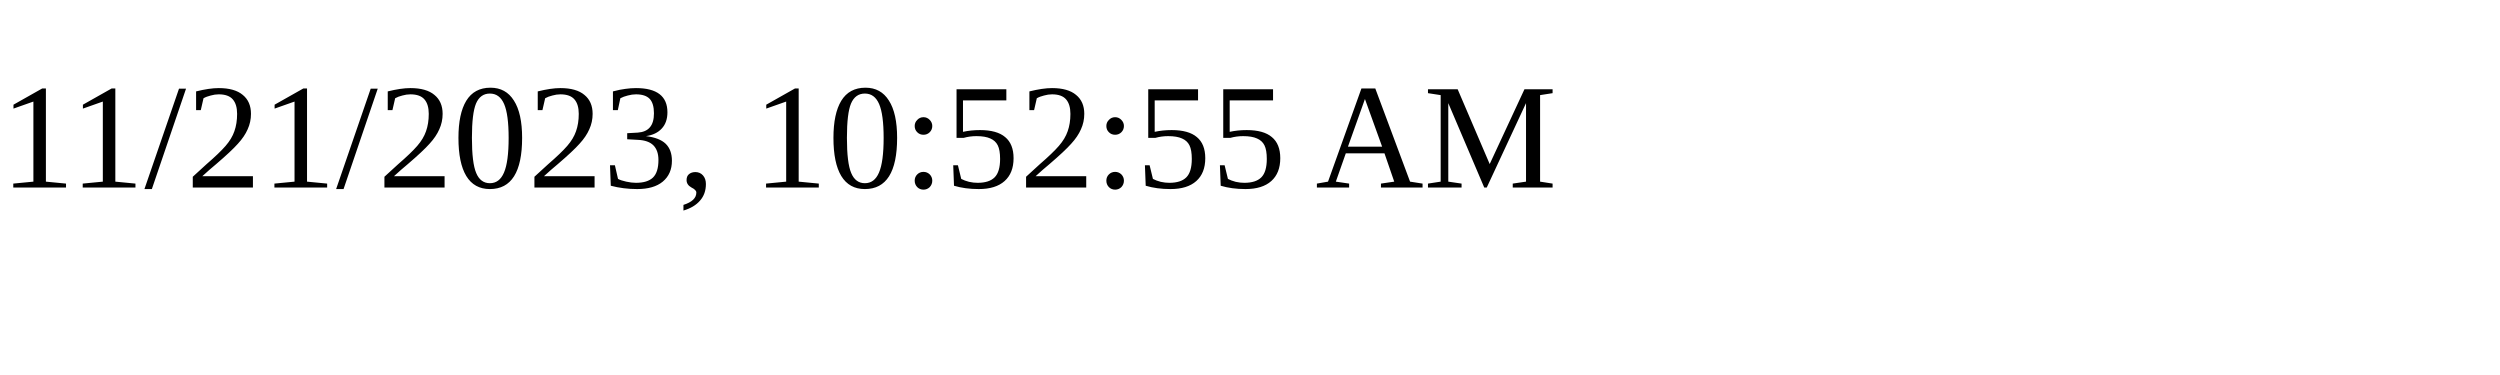
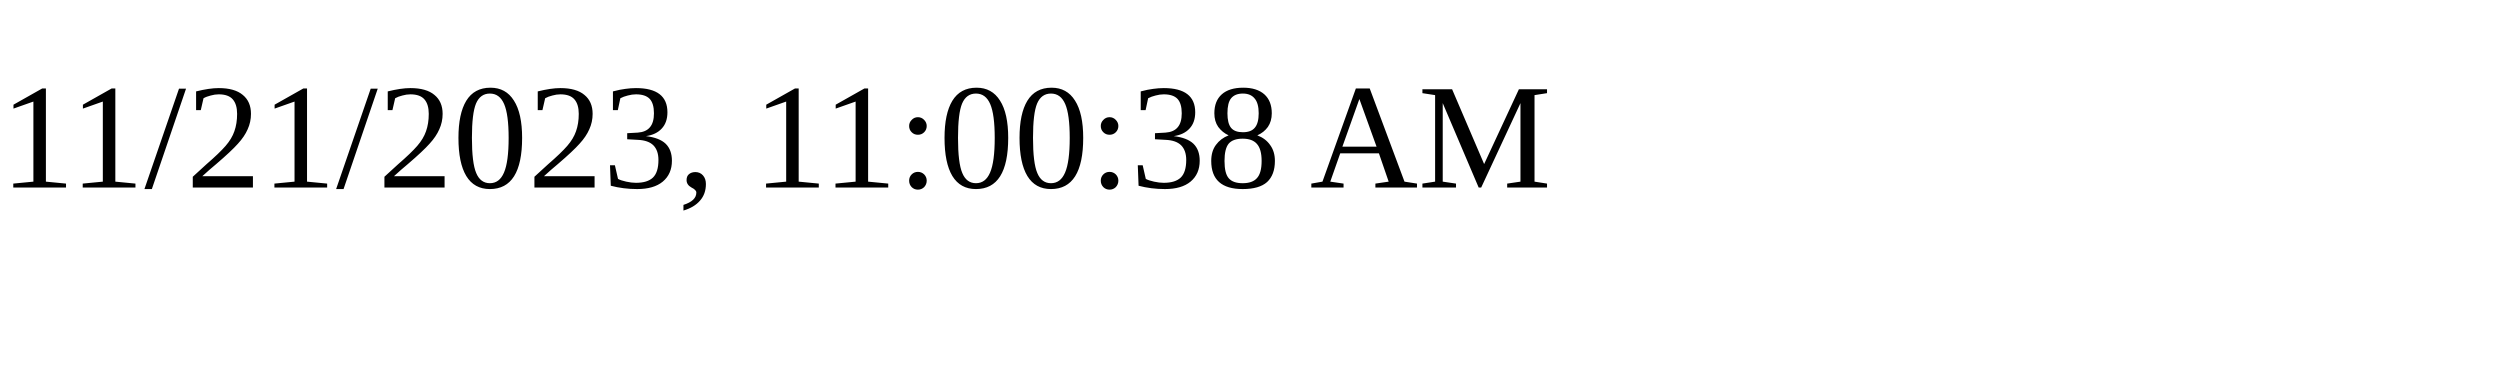
<svg xmlns="http://www.w3.org/2000/svg" height="30" width="200">
-   <text x="0" y="15">11/21/2023, 10:52:55 AM</text>
+   <text x="0" y="15">11/21/2023, 11:00:38 AM</text>
</svg>
